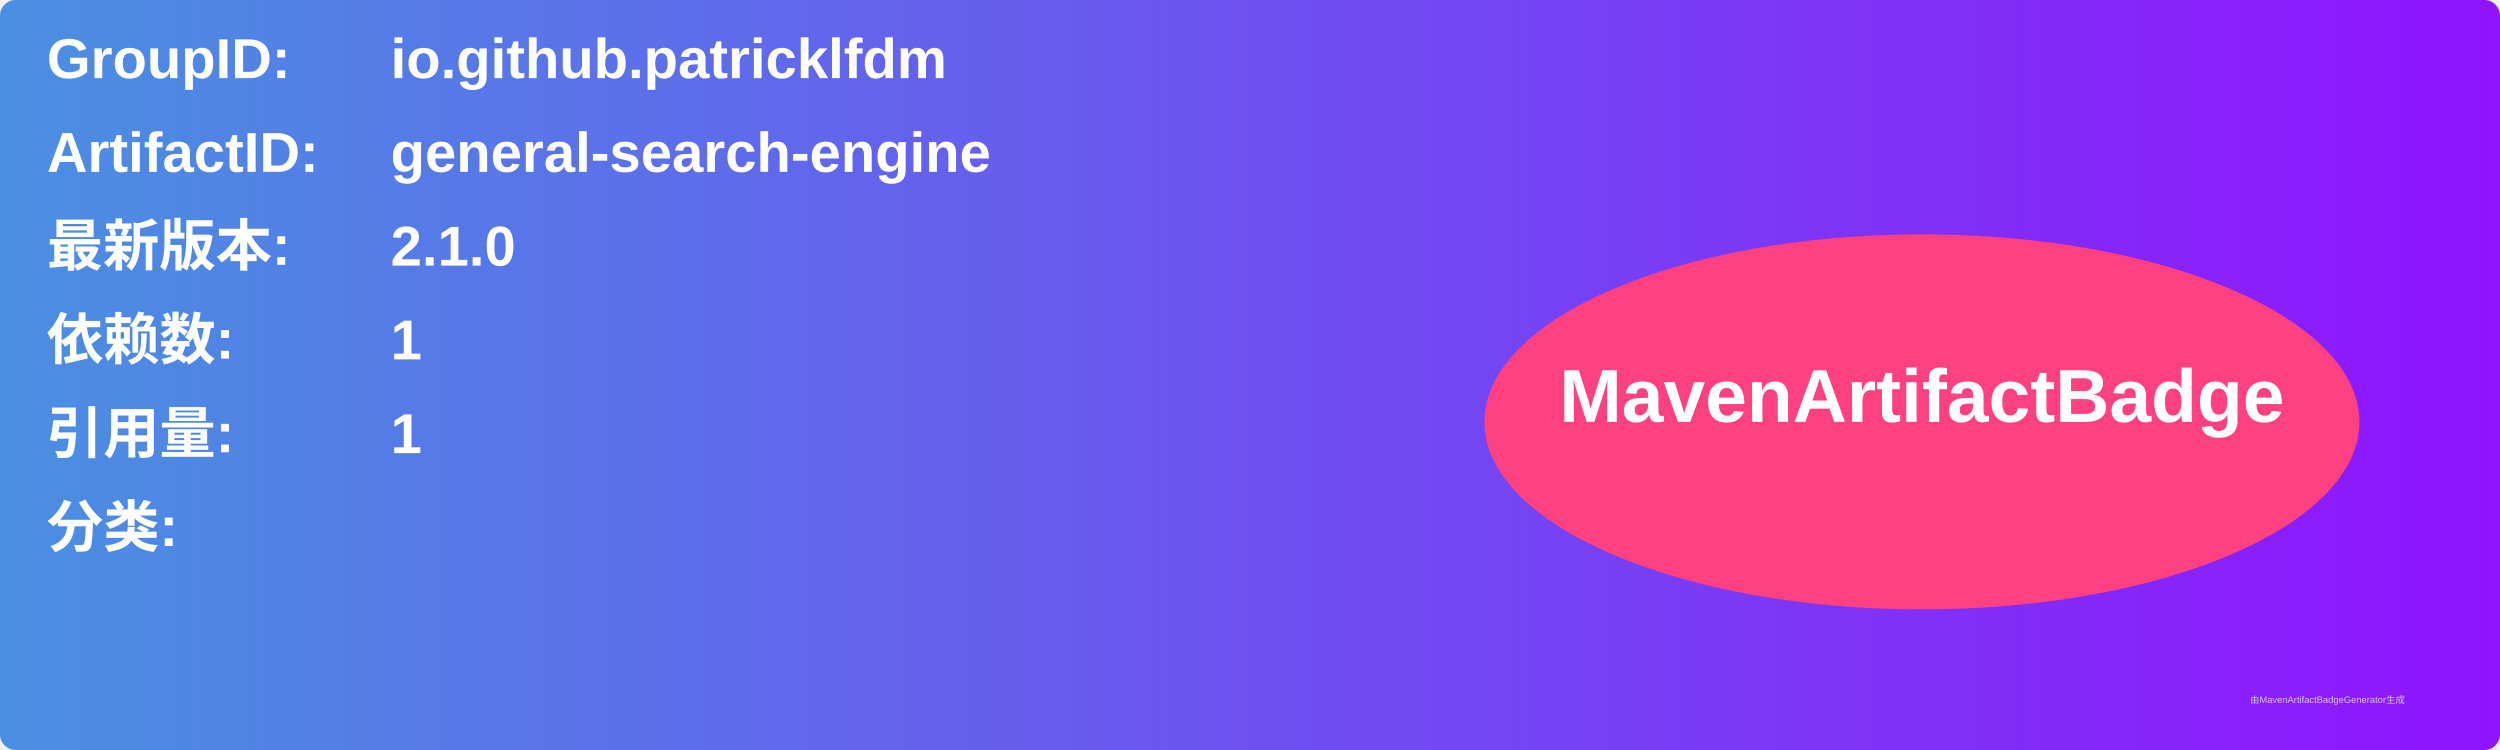
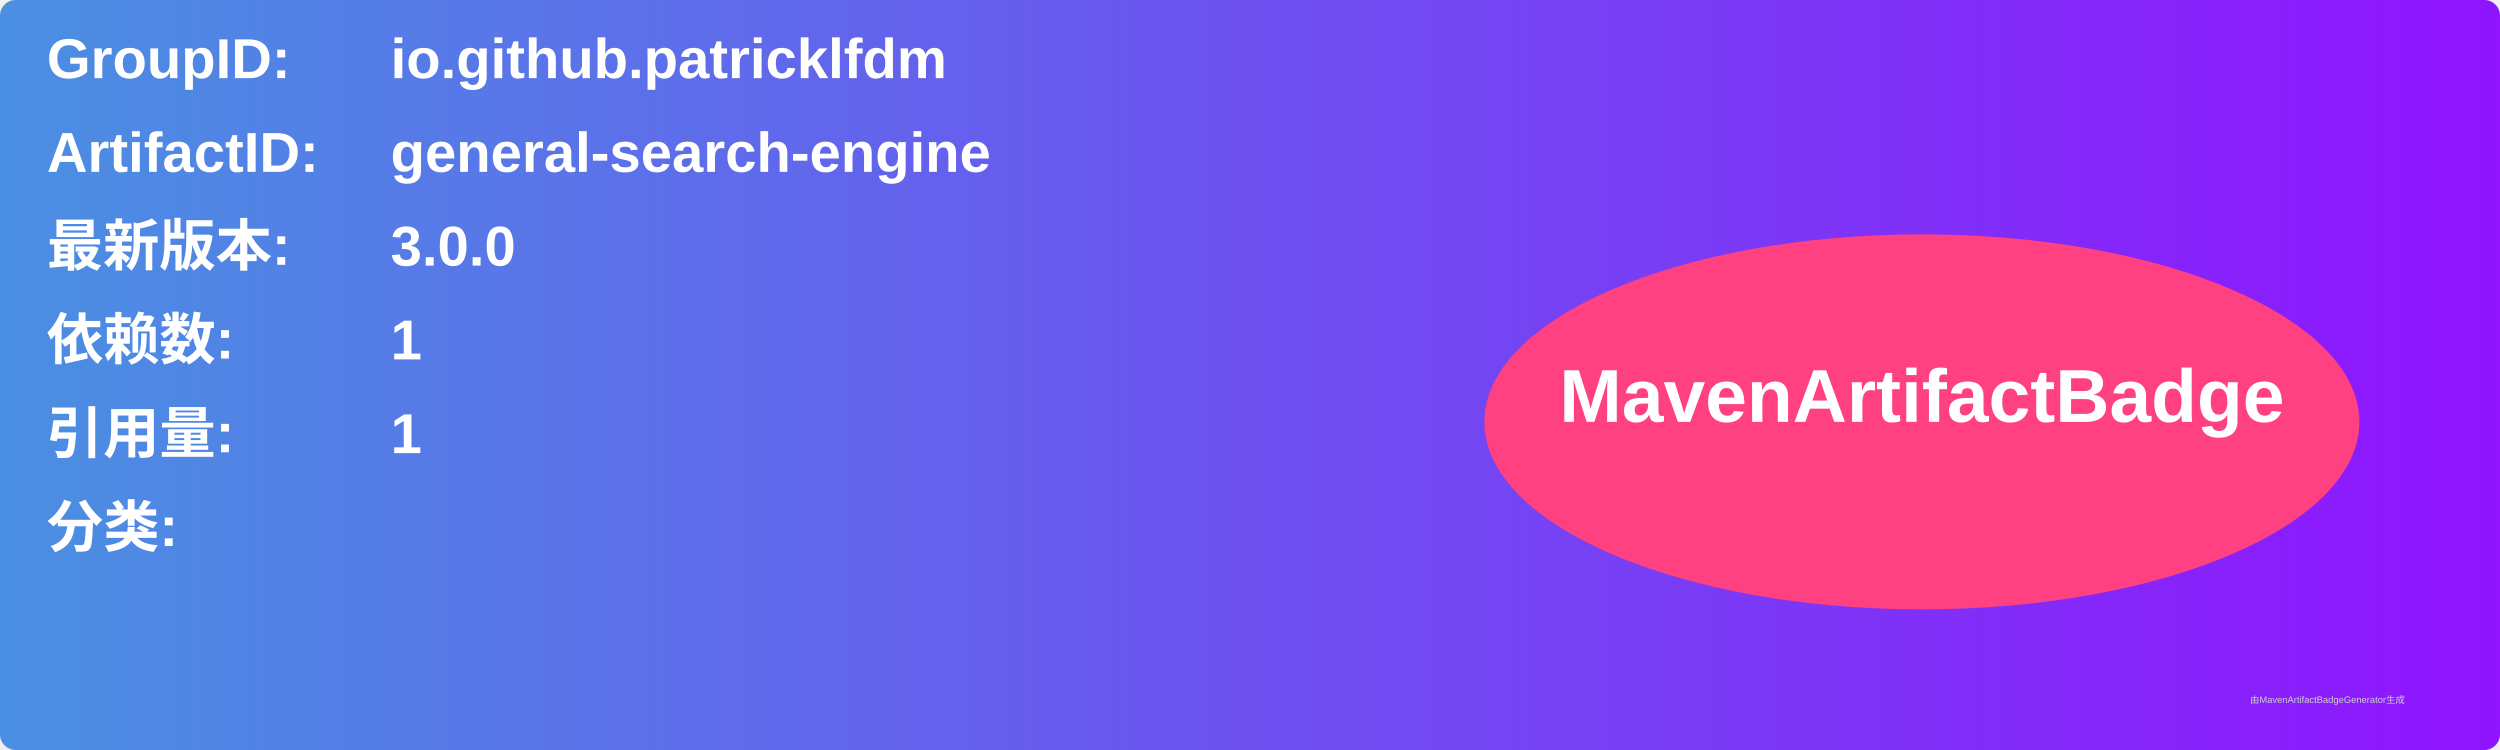
<svg xmlns="http://www.w3.org/2000/svg" width="800" height="240" viewBox="0 0 800 240">
  <linearGradient id="grad" x1="0%" y1="0%" x2="100%" y2="0%">
    <stop offset="0%" stop-color="#4a90e2" />
    <stop offset="100%" stop-color="#9013fe" />
  </linearGradient>
  <rect width="100%" height="100%" rx="5" ry="5" fill="url(#grad)" />
  <g transform="translate(15, 15)">
    <text x="0" y="10" font-family="Arial" font-size="18" fill="white" font-weight="bold" width="260">GroupID:</text>
    <text x="110" y="10" font-family="Arial" font-size="18" fill="white" font-weight="bold" width="460">io.github.patricklfdm</text>
    <text x="0" y="40" font-family="Arial" font-size="18" fill="white" font-weight="bold" width="260">ArtifactID:</text>
    <text x="110" y="40" font-family="Arial" font-size="18" fill="white" font-weight="bold" width="460">general-search-engine</text>
    <text x="0" y="70" font-family="Arial" font-size="18" fill="white" font-weight="bold">最新版本:</text>
    <text x="110" y="70" font-family="Arial" font-size="18" fill="white" font-weight="bold">
-       <tspan font-weight="bold">2.1.0</tspan>
+       <tspan font-weight="bold">3.0.0</tspan>
    </text>
    <text x="0" y="100" font-family="Arial" font-size="18" fill="white" font-weight="bold">依赖数: </text>
    <text x="110" y="100" font-family="Arial" font-size="18" fill="white">
      <tspan font-weight="bold">1</tspan>
    </text>
    <text x="0" y="130" font-family="Arial" font-size="18" fill="white" font-weight="bold">引用量: </text>
    <text x="110" y="130" font-family="Arial" font-size="18" fill="white">
      <tspan font-weight="bold">1</tspan>
    </text>
    <text x="0" y="160" font-family="Arial" font-size="18" fill="white" font-weight="bold">分类:</text>
    <text x="10" y="190" font-family="Arial" font-size="10" fill="white">
      <tspan font-weight="bold" />
    </text>
    <ellipse cx="600" cy="120" rx="140" ry="60" fill="#ff4081" />
    <text x="600" y="120" text-anchor="middle" font-family="Arial" font-size="24" fill="white" font-weight="bold">MavenArtifactBadge</text>
  </g>
  <text x="720" y="225" font-family="Arial" font-size="3" fill="#d0d0d0">由MavenArtifactBadgeGenerator生成</text>
</svg>
